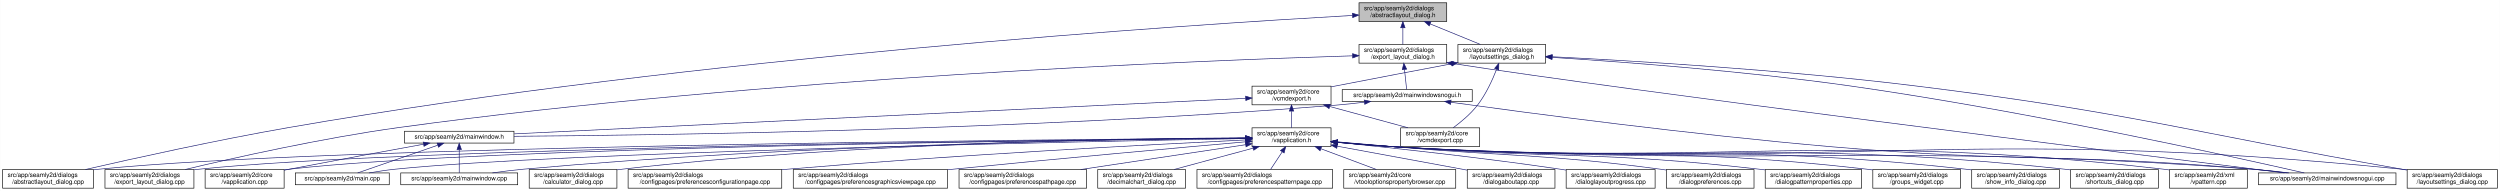
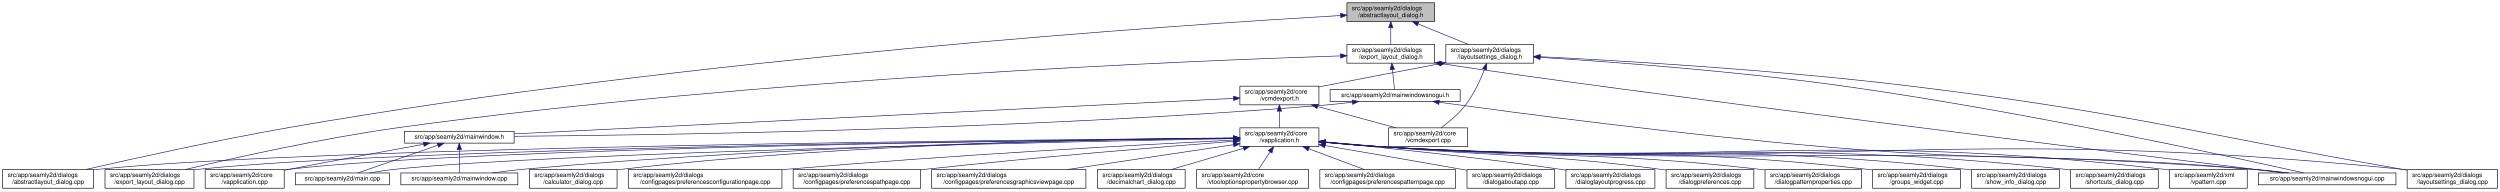
- <svg xmlns="http://www.w3.org/2000/svg" xmlns:xlink="http://www.w3.org/1999/xlink" width="4019pt" height="307pt" viewBox="0.00 0.00 4018.50 307.00">
+ <svg xmlns="http://www.w3.org/2000/svg" xmlns:xlink="http://www.w3.org/1999/xlink" width="4018pt" height="307pt" viewBox="0.00 0.00 4017.50 307.00">
  <g id="graph0" class="graph" transform="scale(1 1) rotate(0) translate(4 303)">
-     <polygon fill="white" stroke="transparent" points="-4,4 -4,-303 4014.5,-303 4014.5,4 -4,4" />
+     <polygon fill="white" stroke="transparent" points="-4,4 -4,-303 4013.5,-303 4013.5,4 -4,4" />
    <g id="node1" class="node">
      <g id="a_node1">
        <a xlink:title=" ">
-           <polygon fill="#bfbfbf" stroke="black" points="2180.5,-268.5 2180.5,-298.5 2321.5,-298.5 2321.5,-268.5 2180.5,-268.5" />
-           <text text-anchor="start" x="2188.5" y="-286.5" font-family="Helvetica,sans-Serif" font-size="10.00">src/app/seamly2d/dialogs</text>
-           <text text-anchor="middle" x="2251" y="-275.5" font-family="Helvetica,sans-Serif" font-size="10.00">/abstractlayout_dialog.h</text>
+           <polygon fill="#bfbfbf" stroke="black" points="2160.5,-268.5 2160.5,-298.5 2301.5,-298.5 2301.5,-268.5 2160.5,-268.5" />
+           <text text-anchor="start" x="2168.5" y="-286.5" font-family="Helvetica,sans-Serif" font-size="10.00">src/app/seamly2d/dialogs</text>
+           <text text-anchor="middle" x="2231" y="-275.5" font-family="Helvetica,sans-Serif" font-size="10.00">/abstractlayout_dialog.h</text>
        </a>
      </g>
    </g>
    <g id="node2" class="node">
      <g id="a_node2">
        <a xlink:href="../../dd/db4/abstractlayout__dialog_8cpp.html" target="_top" xlink:title=" ">
          <polygon fill="white" stroke="black" points="0,-0.5 0,-30.5 146,-30.5 146,-0.5 0,-0.5" />
          <text text-anchor="start" x="8" y="-18.5" font-family="Helvetica,sans-Serif" font-size="10.00">src/app/seamly2d/dialogs</text>
          <text text-anchor="middle" x="73" y="-7.5" font-family="Helvetica,sans-Serif" font-size="10.00">/abstractlayout_dialog.cpp</text>
        </a>
      </g>
    </g>
    <g id="edge1" class="edge">
-       <path fill="none" stroke="midnightblue" d="M2169.87,-278.17C1915.93,-263.76 1114.21,-211.74 460,-98 343.65,-77.77 208.95,-47.93 133.08,-30.53" />
-       <polygon fill="midnightblue" stroke="midnightblue" points="2169.94,-281.68 2180.12,-278.75 2170.33,-274.69 2169.94,-281.68" />
+       <path fill="none" stroke="midnightblue" d="M2150.34,-278.07C1898.75,-263.39 1106.54,-210.78 460,-98 343.66,-77.71 208.95,-47.89 133.08,-30.51" />
+       <polygon fill="midnightblue" stroke="midnightblue" points="2150.31,-281.57 2160.49,-278.66 2150.71,-274.58 2150.31,-281.57" />
    </g>
    <g id="node3" class="node">
      <g id="a_node3">
        <a xlink:href="../../d1/d8e/export__layout__dialog_8h.html" target="_top" xlink:title=" ">
-           <polygon fill="white" stroke="black" points="2180.5,-201.5 2180.5,-231.5 2321.5,-231.5 2321.5,-201.5 2180.5,-201.5" />
-           <text text-anchor="start" x="2188.5" y="-219.5" font-family="Helvetica,sans-Serif" font-size="10.00">src/app/seamly2d/dialogs</text>
-           <text text-anchor="middle" x="2251" y="-208.5" font-family="Helvetica,sans-Serif" font-size="10.00">/export_layout_dialog.h</text>
+           <polygon fill="white" stroke="black" points="2160.5,-201.5 2160.5,-231.5 2301.5,-231.5 2301.5,-201.5 2160.5,-201.5" />
+           <text text-anchor="start" x="2168.5" y="-219.5" font-family="Helvetica,sans-Serif" font-size="10.00">src/app/seamly2d/dialogs</text>
+           <text text-anchor="middle" x="2231" y="-208.5" font-family="Helvetica,sans-Serif" font-size="10.00">/export_layout_dialog.h</text>
        </a>
      </g>
    </g>
    <g id="edge2" class="edge">
-       <path fill="none" stroke="midnightblue" d="M2251,-258.11C2251,-249.15 2251,-239.32 2251,-231.58" />
-       <polygon fill="midnightblue" stroke="midnightblue" points="2247.5,-258.4 2251,-268.4 2254.5,-258.4 2247.5,-258.4" />
+       <path fill="none" stroke="midnightblue" d="M2231,-258.11C2231,-249.15 2231,-239.32 2231,-231.58" />
+       <polygon fill="midnightblue" stroke="midnightblue" points="2227.5,-258.4 2231,-268.4 2234.5,-258.4 2227.5,-258.4" />
    </g>
    <g id="node11" class="node">
      <g id="a_node11">
        <a xlink:href="../../d3/dd8/layoutsettings__dialog_8h.html" target="_top" xlink:title=" ">
-           <polygon fill="white" stroke="black" points="2339.5,-201.5 2339.5,-231.5 2480.5,-231.5 2480.5,-201.5 2339.5,-201.5" />
-           <text text-anchor="start" x="2347.5" y="-219.5" font-family="Helvetica,sans-Serif" font-size="10.00">src/app/seamly2d/dialogs</text>
-           <text text-anchor="middle" x="2410" y="-208.5" font-family="Helvetica,sans-Serif" font-size="10.00">/layoutsettings_dialog.h</text>
+           <polygon fill="white" stroke="black" points="2319.5,-201.5 2319.5,-231.5 2460.5,-231.5 2460.5,-201.5 2319.5,-201.5" />
+           <text text-anchor="start" x="2327.5" y="-219.5" font-family="Helvetica,sans-Serif" font-size="10.00">src/app/seamly2d/dialogs</text>
+           <text text-anchor="middle" x="2390" y="-208.5" font-family="Helvetica,sans-Serif" font-size="10.00">/layoutsettings_dialog.h</text>
        </a>
      </g>
    </g>
    <g id="edge11" class="edge">
-       <path fill="none" stroke="midnightblue" d="M2294.92,-264.54C2320.37,-254.14 2351.93,-241.24 2375.57,-231.58" />
-       <polygon fill="midnightblue" stroke="midnightblue" points="2293.43,-261.37 2285.5,-268.4 2296.08,-267.85 2293.43,-261.37" />
+       <path fill="none" stroke="midnightblue" d="M2274.92,-264.54C2300.37,-254.14 2331.93,-241.24 2355.57,-231.58" />
+       <polygon fill="midnightblue" stroke="midnightblue" points="2273.43,-261.37 2265.5,-268.4 2276.08,-267.85 2273.43,-261.37" />
    </g>
    <g id="node4" class="node">
      <g id="a_node4">
        <a xlink:href="../../dd/d54/export__layout__dialog_8cpp.html" target="_top" xlink:title=" ">
          <polygon fill="white" stroke="black" points="164.5,-0.5 164.5,-30.5 307.5,-30.5 307.5,-0.5 164.5,-0.5" />
          <text text-anchor="start" x="172.5" y="-18.5" font-family="Helvetica,sans-Serif" font-size="10.00">src/app/seamly2d/dialogs</text>
          <text text-anchor="middle" x="236" y="-7.5" font-family="Helvetica,sans-Serif" font-size="10.00">/export_layout_dialog.cpp</text>
        </a>
      </g>
    </g>
    <g id="edge3" class="edge">
-       <path fill="none" stroke="midnightblue" d="M2170.02,-213.26C1933.16,-205.94 1221.51,-178.34 637,-98 513.48,-81.02 370.86,-49.02 293.38,-30.57" />
-       <polygon fill="midnightblue" stroke="midnightblue" points="2170.16,-216.77 2180.26,-213.58 2170.38,-209.77 2170.16,-216.77" />
+       <path fill="none" stroke="midnightblue" d="M2150.2,-213.17C1915.45,-205.61 1213.59,-177.52 637,-98 513.49,-80.97 370.86,-48.98 293.38,-30.56" />
+       <polygon fill="midnightblue" stroke="midnightblue" points="2150.25,-216.67 2160.35,-213.49 2150.47,-209.67 2150.25,-216.67" />
    </g>
    <g id="node5" class="node">
      <g id="a_node5">
        <a xlink:href="../../d1/d82/mainwindowsnogui_8h.html" target="_top" xlink:title=" ">
-           <polygon fill="white" stroke="black" points="2153.5,-140 2153.5,-159 2362.5,-159 2362.5,-140 2153.5,-140" />
-           <text text-anchor="middle" x="2258" y="-147" font-family="Helvetica,sans-Serif" font-size="10.00">src/app/seamly2d/mainwindowsnogui.h</text>
+           <polygon fill="white" stroke="black" points="2133.5,-140 2133.5,-159 2342.5,-159 2342.5,-140 2133.5,-140" />
+           <text text-anchor="middle" x="2238" y="-147" font-family="Helvetica,sans-Serif" font-size="10.00">src/app/seamly2d/mainwindowsnogui.h</text>
        </a>
      </g>
    </g>
    <g id="edge4" class="edge">
-       <path fill="none" stroke="midnightblue" d="M2253.61,-191.25C2254.82,-180.02 2256.18,-167.38 2257.06,-159.19" />
-       <polygon fill="midnightblue" stroke="midnightblue" points="2250.11,-191.08 2252.52,-201.4 2257.07,-191.83 2250.11,-191.08" />
+       <path fill="none" stroke="midnightblue" d="M2233.61,-191.25C2234.82,-180.02 2236.18,-167.38 2237.06,-159.19" />
+       <polygon fill="midnightblue" stroke="midnightblue" points="2230.11,-191.08 2232.52,-201.4 2237.07,-191.83 2230.11,-191.08" />
    </g>
    <g id="node10" class="node">
      <g id="a_node10">
        <a xlink:href="../../d8/de8/mainwindowsnogui_8cpp.html" target="_top" xlink:title=" ">
-           <polygon fill="white" stroke="black" points="3626.5,-6 3626.5,-25 3847.5,-25 3847.5,-6 3626.5,-6" />
-           <text text-anchor="middle" x="3737" y="-13" font-family="Helvetica,sans-Serif" font-size="10.00">src/app/seamly2d/mainwindowsnogui.cpp</text>
+           <polygon fill="white" stroke="black" points="3625.5,-6 3625.5,-25 3846.5,-25 3846.5,-6 3625.5,-6" />
+           <text text-anchor="middle" x="3736" y="-13" font-family="Helvetica,sans-Serif" font-size="10.00">src/app/seamly2d/mainwindowsnogui.cpp</text>
        </a>
      </g>
    </g>
    <g id="edge10" class="edge">
-       <path fill="none" stroke="midnightblue" d="M2331.84,-200.76C2614.51,-156.91 3426.31,-55.17 3668.22,-25.04" />
-       <polygon fill="midnightblue" stroke="midnightblue" points="2330.94,-197.35 2321.6,-202.36 2332.03,-204.27 2330.94,-197.35" />
+       <path fill="none" stroke="midnightblue" d="M2311.55,-200.81C2597.52,-156.69 3420.99,-55.09 3666.29,-25.02" />
+       <polygon fill="midnightblue" stroke="midnightblue" points="2310.95,-197.36 2301.6,-202.35 2312.02,-204.27 2310.95,-197.36" />
    </g>
    <g id="node6" class="node">
      <g id="a_node6">
        <a xlink:href="../../d9/d53/mainwindow_8h.html" target="_top" xlink:title=" ">
          <polygon fill="white" stroke="black" points="646,-73 646,-92 822,-92 822,-73 646,-73" />
          <text text-anchor="middle" x="734" y="-80" font-family="Helvetica,sans-Serif" font-size="10.00">src/app/seamly2d/mainwindow.h</text>
        </a>
      </g>
    </g>
    <g id="edge5" class="edge">
-       <path fill="none" stroke="midnightblue" d="M2189.1,-138.71C2174.25,-136.89 2158.62,-135.19 2144,-134 1645.03,-93.42 1044.1,-85.45 822.02,-83.88" />
-       <polygon fill="midnightblue" stroke="midnightblue" points="2188.87,-142.21 2199.23,-139.99 2189.75,-135.27 2188.87,-142.21" />
+       <path fill="none" stroke="midnightblue" d="M2169.1,-138.72C2154.25,-136.9 2138.62,-135.19 2124,-134 1633.32,-93.96 1042.6,-85.67 822.39,-83.95" />
+       <polygon fill="midnightblue" stroke="midnightblue" points="2168.87,-142.22 2179.23,-140 2169.75,-135.27 2168.87,-142.22" />
    </g>
    <g id="edge9" class="edge">
-       <path fill="none" stroke="midnightblue" d="M2328.25,-138.57C2451.88,-121.45 2716.5,-86.35 2941,-67 3240.76,-41.16 3317.26,-57.06 3617,-31 3635.29,-29.41 3655.1,-27.21 3673.25,-25.01" />
-       <polygon fill="midnightblue" stroke="midnightblue" points="2327.59,-135.13 2318.16,-139.98 2328.55,-142.07 2327.59,-135.13" />
+       <path fill="none" stroke="midnightblue" d="M2308.97,-138.57C2433.87,-121.43 2701.21,-86.31 2928,-67 3233.09,-41.03 3310.94,-57.38 3616,-31 3634.29,-29.42 3654.1,-27.22 3672.25,-25.02" />
+       <polygon fill="midnightblue" stroke="midnightblue" points="2308.21,-135.14 2298.78,-139.97 2309.17,-142.07 2308.21,-135.14" />
    </g>
    <g id="node7" class="node">
      <g id="a_node7">
        <a xlink:href="../../d3/dd8/vapplication_8cpp.html" target="_top" xlink:title=" ">
          <polygon fill="white" stroke="black" points="325.5,-0.5 325.5,-30.5 452.5,-30.5 452.5,-0.5 325.5,-0.5" />
          <text text-anchor="start" x="333.5" y="-18.5" font-family="Helvetica,sans-Serif" font-size="10.00">src/app/seamly2d/core</text>
          <text text-anchor="middle" x="389" y="-7.5" font-family="Helvetica,sans-Serif" font-size="10.00">/vapplication.cpp</text>
        </a>
      </g>
    </g>
    <g id="edge6" class="edge">
      <path fill="none" stroke="midnightblue" d="M676.66,-71.16C621.38,-61.14 535.4,-45.37 461,-31 458.25,-30.47 455.43,-29.92 452.59,-29.36" />
      <polygon fill="midnightblue" stroke="midnightblue" points="676.15,-74.63 686.61,-72.97 677.4,-67.74 676.15,-74.63" />
    </g>
    <g id="node8" class="node">
      <g id="a_node8">
        <a xlink:href="../../dc/d14/app_2seamly2d_2main_8cpp.html" target="_top" xlink:title=" ">
          <polygon fill="white" stroke="black" points="470.5,-6 470.5,-25 621.5,-25 621.5,-6 470.5,-6" />
          <text text-anchor="middle" x="546" y="-13" font-family="Helvetica,sans-Serif" font-size="10.00">src/app/seamly2d/main.cpp</text>
        </a>
      </g>
    </g>
    <g id="edge7" class="edge">
      <path fill="none" stroke="midnightblue" d="M699.11,-69.44C661.81,-56.54 603.63,-36.42 570.77,-25.06" />
      <polygon fill="midnightblue" stroke="midnightblue" points="698.44,-72.91 709.04,-72.87 700.73,-66.29 698.44,-72.91" />
    </g>
    <g id="node9" class="node">
      <g id="a_node9">
        <a xlink:href="../../d8/dd9/mainwindow_8cpp.html" target="_top" xlink:title=" ">
          <polygon fill="white" stroke="black" points="640,-6 640,-25 828,-25 828,-6 640,-6" />
          <text text-anchor="middle" x="734" y="-13" font-family="Helvetica,sans-Serif" font-size="10.00">src/app/seamly2d/mainwindow.cpp</text>
        </a>
      </g>
    </g>
    <g id="edge8" class="edge">
      <path fill="none" stroke="midnightblue" d="M734,-62.54C734,-50.17 734,-34.62 734,-25.13" />
      <polygon fill="midnightblue" stroke="midnightblue" points="730.5,-62.73 734,-72.73 737.5,-62.73 730.5,-62.73" />
    </g>
    <g id="edge40" class="edge">
-       <path fill="none" stroke="midnightblue" d="M2491.12,-210.75C2600.15,-203.77 2799.82,-188.94 2969,-165 3252.38,-124.91 3589.68,-50.18 3700.06,-25.02" />
-       <polygon fill="midnightblue" stroke="midnightblue" points="2490.62,-207.27 2480.86,-211.4 2491.06,-214.26 2490.62,-207.27" />
+       <path fill="none" stroke="midnightblue" d="M2470.88,-210.81C2580.98,-203.86 2784.03,-188.98 2956,-165 3243.73,-124.87 3586.35,-50.17 3698.47,-25.02" />
+       <polygon fill="midnightblue" stroke="midnightblue" points="2470.61,-207.32 2460.85,-211.44 2471.05,-214.31 2470.61,-207.32" />
    </g>
    <g id="node12" class="node">
      <g id="a_node12">
        <a xlink:href="../../dd/d57/vcmdexport_8h.html" target="_top" xlink:title=" ">
-           <polygon fill="white" stroke="black" points="2008.5,-134.5 2008.5,-164.5 2135.5,-164.5 2135.5,-134.5 2008.5,-134.5" />
-           <text text-anchor="start" x="2016.5" y="-152.5" font-family="Helvetica,sans-Serif" font-size="10.00">src/app/seamly2d/core</text>
-           <text text-anchor="middle" x="2072" y="-141.5" font-family="Helvetica,sans-Serif" font-size="10.00">/vcmdexport.h</text>
+           <polygon fill="white" stroke="black" points="1988.5,-134.5 1988.5,-164.5 2115.5,-164.5 2115.5,-134.5 1988.5,-134.5" />
+           <text text-anchor="start" x="1996.5" y="-152.5" font-family="Helvetica,sans-Serif" font-size="10.00">src/app/seamly2d/core</text>
+           <text text-anchor="middle" x="2052" y="-141.5" font-family="Helvetica,sans-Serif" font-size="10.00">/vcmdexport.h</text>
        </a>
      </g>
    </g>
    <g id="edge12" class="edge">
-       <path fill="none" stroke="midnightblue" d="M2329.42,-200.44C2276.65,-190.52 2206.19,-177.17 2144,-165 2141.25,-164.46 2138.44,-163.91 2135.6,-163.35" />
-       <polygon fill="midnightblue" stroke="midnightblue" points="2328.92,-203.91 2339.39,-202.32 2330.21,-197.03 2328.92,-203.91" />
-     </g>
-     <g id="node26" class="node">
-       <g id="a_node26">
+       <path fill="none" stroke="midnightblue" d="M2309.42,-200.44C2256.65,-190.52 2186.19,-177.17 2124,-165 2121.25,-164.46 2118.44,-163.91 2115.6,-163.35" />
+       <polygon fill="midnightblue" stroke="midnightblue" points="2308.92,-203.91 2319.39,-202.32 2310.21,-197.03 2308.92,-203.91" />
+     </g>
+     <g id="node25" class="node">
+       <g id="a_node25">
        <a xlink:href="../../d0/dfa/layoutsettings__dialog_8cpp.html" target="_top" xlink:title=" ">
-           <polygon fill="white" stroke="black" points="3865.5,-0.5 3865.5,-30.5 4010.5,-30.5 4010.5,-0.5 3865.5,-0.5" />
-           <text text-anchor="start" x="3873.5" y="-18.5" font-family="Helvetica,sans-Serif" font-size="10.00">src/app/seamly2d/dialogs</text>
-           <text text-anchor="middle" x="3938" y="-7.5" font-family="Helvetica,sans-Serif" font-size="10.00">/layoutsettings_dialog.cpp</text>
+           <polygon fill="white" stroke="black" points="3864.5,-0.5 3864.5,-30.5 4009.5,-30.5 4009.5,-0.5 3864.5,-0.5" />
+           <text text-anchor="start" x="3872.5" y="-18.5" font-family="Helvetica,sans-Serif" font-size="10.00">src/app/seamly2d/dialogs</text>
+           <text text-anchor="middle" x="3937" y="-7.5" font-family="Helvetica,sans-Serif" font-size="10.00">/layoutsettings_dialog.cpp</text>
        </a>
      </g>
    </g>
    <g id="edge39" class="edge">
-       <path fill="none" stroke="midnightblue" d="M2491.25,-211.77C2616.65,-205.47 2864.74,-190.81 3074,-165 3424.4,-121.79 3509.23,-91.88 3857,-31 3859.67,-30.53 3862.4,-30.05 3865.15,-29.57" />
-       <polygon fill="midnightblue" stroke="midnightblue" points="2490.78,-208.29 2480.97,-212.29 2491.13,-215.29 2490.78,-208.29" />
+       <path fill="none" stroke="midnightblue" d="M2470.95,-211.85C2597.59,-205.59 2850.1,-190.92 3063,-165 3417.82,-121.8 3503.85,-92.27 3856,-31 3858.67,-30.53 3861.4,-30.06 3864.15,-29.58" />
+       <polygon fill="midnightblue" stroke="midnightblue" points="2470.76,-208.35 2460.94,-212.34 2471.1,-215.35 2470.76,-208.35" />
    </g>
    <g id="node30" class="node">
      <g id="a_node30">
        <a xlink:href="../../df/d9b/vcmdexport_8cpp.html" target="_top" xlink:title=" ">
-           <polygon fill="white" stroke="black" points="2247.5,-67.5 2247.5,-97.5 2374.5,-97.5 2374.5,-67.5 2247.5,-67.5" />
-           <text text-anchor="start" x="2255.5" y="-85.5" font-family="Helvetica,sans-Serif" font-size="10.00">src/app/seamly2d/core</text>
-           <text text-anchor="middle" x="2311" y="-74.5" font-family="Helvetica,sans-Serif" font-size="10.00">/vcmdexport.cpp</text>
+           <polygon fill="white" stroke="black" points="2227.5,-67.5 2227.5,-97.5 2354.5,-97.5 2354.5,-67.5 2227.5,-67.5" />
+           <text text-anchor="start" x="2235.5" y="-85.5" font-family="Helvetica,sans-Serif" font-size="10.00">src/app/seamly2d/core</text>
+           <text text-anchor="middle" x="2291" y="-74.5" font-family="Helvetica,sans-Serif" font-size="10.00">/vcmdexport.cpp</text>
        </a>
      </g>
    </g>
    <g id="edge38" class="edge">
-       <path fill="none" stroke="midnightblue" d="M2401.63,-191.45C2394.96,-174.37 2384.52,-151.46 2371,-134 2360,-119.79 2344.39,-106.81 2331.85,-97.56" />
-       <polygon fill="midnightblue" stroke="midnightblue" points="2398.5,-193.08 2405.28,-201.23 2405.06,-190.63 2398.5,-193.08" />
+       <path fill="none" stroke="midnightblue" d="M2381.63,-191.45C2374.96,-174.37 2364.52,-151.46 2351,-134 2340,-119.79 2324.39,-106.81 2311.85,-97.56" />
+       <polygon fill="midnightblue" stroke="midnightblue" points="2378.5,-193.08 2385.28,-201.23 2385.06,-190.63 2378.5,-193.08" />
    </g>
    <g id="edge37" class="edge">
-       <path fill="none" stroke="midnightblue" d="M1998.13,-144.91C1768.92,-133.78 1070.34,-99.84 822.42,-87.8" />
-       <polygon fill="midnightblue" stroke="midnightblue" points="1998.21,-148.42 2008.37,-145.41 1998.55,-141.43 1998.21,-148.42" />
+       <path fill="none" stroke="midnightblue" d="M1978.32,-144.87C1751.95,-133.7 1067.13,-99.93 822.25,-87.85" />
+       <polygon fill="midnightblue" stroke="midnightblue" points="1978.27,-148.37 1988.43,-145.36 1978.61,-141.38 1978.27,-148.37" />
    </g>
    <g id="node13" class="node">
      <g id="a_node13">
        <a xlink:href="../../d9/d02/vapplication_8h.html" target="_top" xlink:title=" ">
-           <polygon fill="white" stroke="black" points="2008.5,-67.5 2008.5,-97.5 2135.5,-97.5 2135.5,-67.5 2008.5,-67.5" />
-           <text text-anchor="start" x="2016.5" y="-85.5" font-family="Helvetica,sans-Serif" font-size="10.00">src/app/seamly2d/core</text>
-           <text text-anchor="middle" x="2072" y="-74.5" font-family="Helvetica,sans-Serif" font-size="10.00">/vapplication.h</text>
+           <polygon fill="white" stroke="black" points="1988.5,-67.5 1988.5,-97.5 2115.5,-97.5 2115.5,-67.5 1988.5,-67.5" />
+           <text text-anchor="start" x="1996.5" y="-85.5" font-family="Helvetica,sans-Serif" font-size="10.00">src/app/seamly2d/core</text>
+           <text text-anchor="middle" x="2052" y="-74.5" font-family="Helvetica,sans-Serif" font-size="10.00">/vapplication.h</text>
        </a>
      </g>
    </g>
    <g id="edge13" class="edge">
-       <path fill="none" stroke="midnightblue" d="M2072,-124.11C2072,-115.15 2072,-105.32 2072,-97.58" />
-       <polygon fill="midnightblue" stroke="midnightblue" points="2068.5,-124.4 2072,-134.4 2075.5,-124.4 2068.5,-124.4" />
+       <path fill="none" stroke="midnightblue" d="M2052,-124.11C2052,-115.15 2052,-105.32 2052,-97.58" />
+       <polygon fill="midnightblue" stroke="midnightblue" points="2048.5,-124.4 2052,-134.4 2055.5,-124.4 2048.5,-124.4" />
    </g>
    <g id="edge36" class="edge">
-       <path fill="none" stroke="midnightblue" d="M2133.22,-131.85C2172.19,-121.25 2222.1,-107.68 2259.12,-97.61" />
-       <polygon fill="midnightblue" stroke="midnightblue" points="2132.3,-128.47 2123.57,-134.48 2134.13,-135.23 2132.3,-128.47" />
+       <path fill="none" stroke="midnightblue" d="M2113.22,-131.85C2152.19,-121.25 2202.1,-107.68 2239.12,-97.61" />
+       <polygon fill="midnightblue" stroke="midnightblue" points="2112.3,-128.47 2103.57,-134.48 2114.13,-135.23 2112.3,-128.47" />
    </g>
    <g id="edge15" class="edge">
-       <path fill="none" stroke="midnightblue" d="M1998.4,-81.03C1692.75,-78.83 522.44,-68.12 155,-31 152.12,-30.71 149.2,-30.38 146.24,-30.01" />
-       <polygon fill="midnightblue" stroke="midnightblue" points="1998.45,-84.53 2008.48,-81.1 1998.5,-77.53 1998.45,-84.53" />
+       <path fill="none" stroke="midnightblue" d="M1978.15,-81C1674.12,-78.71 518.2,-67.74 155,-31 152.12,-30.71 149.2,-30.37 146.24,-30.01" />
+       <polygon fill="midnightblue" stroke="midnightblue" points="1978.15,-84.5 1988.18,-81.07 1978.21,-77.5 1978.15,-84.5" />
    </g>
    <g id="edge27" class="edge">
-       <path fill="none" stroke="midnightblue" d="M1998,-80.86C1708.18,-78.11 649.91,-65.86 316,-31 313.33,-30.72 310.62,-30.4 307.88,-30.06" />
-       <polygon fill="midnightblue" stroke="midnightblue" points="1998.35,-84.36 2008.39,-80.95 1998.42,-77.36 1998.35,-84.36" />
+       <path fill="none" stroke="midnightblue" d="M1977.87,-80.83C1689.98,-77.99 645.73,-65.48 316,-31 313.33,-30.72 310.62,-30.4 307.89,-30.06" />
+       <polygon fill="midnightblue" stroke="midnightblue" points="1978.16,-84.33 1988.2,-80.93 1978.23,-77.33 1978.16,-84.33" />
    </g>
    <g id="edge14" class="edge">
-       <path fill="none" stroke="midnightblue" d="M1998.21,-80.83C1724.13,-78.08 764.78,-66.1 461,-31 458.21,-30.68 455.37,-30.3 452.51,-29.89" />
-       <polygon fill="midnightblue" stroke="midnightblue" points="1998.41,-84.33 2008.45,-80.93 1998.48,-77.33 1998.41,-84.33" />
-     </g>
-     <g id="edge32" class="edge">
-       <path fill="none" stroke="midnightblue" d="M1998.05,-80.22C1742.88,-75.59 900.26,-58.56 631,-31 617.3,-29.6 602.47,-27.33 589.09,-25" />
-       <polygon fill="midnightblue" stroke="midnightblue" points="1998.25,-83.72 2008.32,-80.4 1998.38,-76.72 1998.25,-83.72" />
+       <path fill="none" stroke="midnightblue" d="M1978.21,-80.79C1706.31,-77.94 760.66,-65.68 461,-31 458.21,-30.68 455.37,-30.3 452.51,-29.89" />
+       <polygon fill="midnightblue" stroke="midnightblue" points="1978.33,-84.3 1988.36,-80.9 1978.4,-77.3 1978.33,-84.3" />
+     </g>
+     <g id="edge31" class="edge">
+       <path fill="none" stroke="midnightblue" d="M1978.21,-80.18C1725.55,-75.46 896.22,-58.21 631,-31 617.45,-29.61 602.79,-27.38 589.53,-25.07" />
+       <polygon fill="midnightblue" stroke="midnightblue" points="1978.32,-83.68 1988.38,-80.37 1978.45,-76.68 1978.32,-83.68" />
    </g>
    <g id="edge34" class="edge">
-       <path fill="none" stroke="midnightblue" d="M1997.97,-81.02C1805.93,-79.24 1276.12,-70.79 837,-31 820.81,-29.53 803.28,-27.31 787.34,-25.03" />
-       <polygon fill="midnightblue" stroke="midnightblue" points="1998.19,-84.53 2008.22,-81.12 1998.26,-77.53 1998.19,-84.53" />
+       <path fill="none" stroke="midnightblue" d="M1978.15,-80.96C1788.37,-79.01 1268.23,-70.22 837,-31 820.81,-29.53 803.28,-27.3 787.34,-25.03" />
+       <polygon fill="midnightblue" stroke="midnightblue" points="1978.25,-84.46 1988.29,-81.06 1978.32,-77.46 1978.25,-84.46" />
    </g>
    <g id="edge33" class="edge">
-       <path fill="none" stroke="midnightblue" d="M2145.76,-74.09C2174.51,-71.45 2207.77,-68.71 2238,-67 2850.12,-32.31 3005.54,-75.82 3617,-31 3636.15,-29.6 3656.94,-27.34 3675.75,-25.03" />
-       <polygon fill="midnightblue" stroke="midnightblue" points="2145.42,-70.6 2135.78,-75.01 2146.07,-77.57 2145.42,-70.6" />
+       <path fill="none" stroke="midnightblue" d="M2125.76,-74.08C2154.51,-71.44 2187.77,-68.71 2218,-67 2838.55,-31.94 2996.12,-76.33 3616,-31 3635.15,-29.6 3655.94,-27.35 3674.75,-25.03" />
+       <polygon fill="midnightblue" stroke="midnightblue" points="2125.42,-70.6 2115.78,-75.01 2126.07,-77.57 2125.42,-70.6" />
    </g>
    <g id="node14" class="node">
      <g id="a_node14">
        <a xlink:href="../../d7/dfa/calculator__dialog_8cpp.html" target="_top" xlink:title=" ">
          <polygon fill="white" stroke="black" points="846.5,-0.5 846.5,-30.5 987.5,-30.5 987.5,-0.5 846.5,-0.5" />
          <text text-anchor="start" x="854.5" y="-18.5" font-family="Helvetica,sans-Serif" font-size="10.00">src/app/seamly2d/dialogs</text>
          <text text-anchor="middle" x="917" y="-7.5" font-family="Helvetica,sans-Serif" font-size="10.00">/calculator_dialog.cpp</text>
        </a>
      </g>
    </g>
    <g id="edge16" class="edge">
-       <path fill="none" stroke="midnightblue" d="M1998.29,-81.45C1823.61,-80.59 1371.03,-74.02 996,-31 993.23,-30.68 990.41,-30.33 987.56,-29.94" />
-       <polygon fill="midnightblue" stroke="midnightblue" points="1998.38,-84.95 2008.39,-81.5 1998.41,-77.95 1998.38,-84.95" />
+       <path fill="none" stroke="midnightblue" d="M1978.15,-81.36C1805.63,-80.29 1362.98,-73.26 996,-31 993.23,-30.68 990.41,-30.32 987.57,-29.93" />
+       <polygon fill="midnightblue" stroke="midnightblue" points="1978.36,-84.86 1988.38,-81.42 1978.4,-77.86 1978.36,-84.86" />
    </g>
    <g id="node15" class="node">
      <g id="a_node15">
        <a xlink:href="../../d2/d2d/preferencesconfigurationpage_8cpp.html" target="_top" xlink:title=" ">
          <polygon fill="white" stroke="black" points="1005.5,-0.5 1005.5,-30.5 1252.5,-30.5 1252.5,-0.5 1005.5,-0.5" />
          <text text-anchor="start" x="1013.5" y="-18.5" font-family="Helvetica,sans-Serif" font-size="10.00">src/app/seamly2d/dialogs</text>
          <text text-anchor="middle" x="1129" y="-7.5" font-family="Helvetica,sans-Serif" font-size="10.00">/configpages/preferencesconfigurationpage.cpp</text>
        </a>
      </g>
    </g>
    <g id="edge17" class="edge">
-       <path fill="none" stroke="midnightblue" d="M1998.03,-78.04C1855.48,-71.11 1532.83,-54.19 1262,-31 1258.88,-30.73 1255.71,-30.45 1252.52,-30.16" />
-       <polygon fill="midnightblue" stroke="midnightblue" points="1998.24,-81.55 2008.39,-78.54 1998.57,-74.56 1998.24,-81.55" />
+       <path fill="none" stroke="midnightblue" d="M1978.18,-77.91C1838.17,-70.86 1524.47,-53.87 1261,-31 1258.24,-30.76 1255.46,-30.51 1252.65,-30.26" />
+       <polygon fill="midnightblue" stroke="midnightblue" points="1978.19,-81.42 1988.36,-78.42 1978.54,-74.43 1978.19,-81.42" />
    </g>
    <g id="node16" class="node">
      <g id="a_node16">
-         <a xlink:href="../../d9/d70/preferencesgraphicsviewpage_8cpp.html" target="_top" xlink:title=" ">
-           <polygon fill="white" stroke="black" points="1271,-0.5 1271,-30.5 1519,-30.5 1519,-0.5 1271,-0.5" />
-           <text text-anchor="start" x="1279" y="-18.5" font-family="Helvetica,sans-Serif" font-size="10.00">src/app/seamly2d/dialogs</text>
-           <text text-anchor="middle" x="1395" y="-7.5" font-family="Helvetica,sans-Serif" font-size="10.00">/configpages/preferencesgraphicsviewpage.cpp</text>
+         <a xlink:href="../../dc/d20/preferencespathpage_8cpp.html" target="_top" xlink:title=" ">
+           <polygon fill="white" stroke="black" points="1270.5,-0.5 1270.5,-30.5 1475.5,-30.5 1475.5,-0.5 1270.5,-0.5" />
+           <text text-anchor="start" x="1278.5" y="-18.5" font-family="Helvetica,sans-Serif" font-size="10.00">src/app/seamly2d/dialogs</text>
+           <text text-anchor="middle" x="1373" y="-7.5" font-family="Helvetica,sans-Serif" font-size="10.00">/configpages/preferencespathpage.cpp</text>
        </a>
      </g>
    </g>
    <g id="edge18" class="edge">
-       <path fill="none" stroke="midnightblue" d="M1998.18,-75.02C1893.52,-65.76 1696.05,-47.96 1528,-31 1525.11,-30.71 1522.19,-30.41 1519.24,-30.11" />
-       <polygon fill="midnightblue" stroke="midnightblue" points="1998.05,-78.53 2008.32,-75.92 1998.66,-71.55 1998.05,-78.53" />
+       <path fill="none" stroke="midnightblue" d="M1978.28,-75.92C1869.86,-67.5 1661.08,-50.43 1484,-31 1481.3,-30.7 1478.55,-30.4 1475.79,-30.08" />
+       <polygon fill="midnightblue" stroke="midnightblue" points="1978.21,-79.43 1988.45,-76.71 1978.75,-72.45 1978.21,-79.43" />
    </g>
    <g id="node17" class="node">
      <g id="a_node17">
-         <a xlink:href="../../dc/d20/preferencespathpage_8cpp.html" target="_top" xlink:title=" ">
-           <polygon fill="white" stroke="black" points="1537.5,-0.5 1537.5,-30.5 1742.5,-30.5 1742.5,-0.5 1537.5,-0.5" />
-           <text text-anchor="start" x="1545.5" y="-18.5" font-family="Helvetica,sans-Serif" font-size="10.00">src/app/seamly2d/dialogs</text>
-           <text text-anchor="middle" x="1640" y="-7.5" font-family="Helvetica,sans-Serif" font-size="10.00">/configpages/preferencespathpage.cpp</text>
+         <a xlink:href="../../d9/d70/preferencesgraphicsviewpage_8cpp.html" target="_top" xlink:title=" ">
+           <polygon fill="white" stroke="black" points="1493,-0.5 1493,-30.5 1741,-30.5 1741,-0.5 1493,-0.5" />
+           <text text-anchor="start" x="1501" y="-18.5" font-family="Helvetica,sans-Serif" font-size="10.00">src/app/seamly2d/dialogs</text>
+           <text text-anchor="middle" x="1617" y="-7.5" font-family="Helvetica,sans-Serif" font-size="10.00">/configpages/preferencesgraphicsviewpage.cpp</text>
        </a>
      </g>
    </g>
    <g id="edge19" class="edge">
-       <path fill="none" stroke="midnightblue" d="M1998.19,-70.39C1924.96,-59.38 1812.5,-42.45 1733.16,-30.52" />
-       <polygon fill="midnightblue" stroke="midnightblue" points="1997.85,-73.88 2008.26,-71.91 1998.89,-66.96 1997.85,-73.88" />
+       <path fill="none" stroke="midnightblue" d="M1978.16,-70.47C1904.5,-59.46 1791.07,-42.51 1711.02,-30.55" />
+       <polygon fill="midnightblue" stroke="midnightblue" points="1977.87,-73.96 1988.28,-71.98 1978.91,-67.04 1977.87,-73.96" />
    </g>
    <g id="node18" class="node">
      <g id="a_node18">
        <a xlink:href="../../dd/dc2/decimalchart__dialog_8cpp.html" target="_top" xlink:title=" ">
-           <polygon fill="white" stroke="black" points="1760.5,-0.5 1760.5,-30.5 1901.5,-30.5 1901.5,-0.5 1760.5,-0.5" />
-           <text text-anchor="start" x="1768.5" y="-18.5" font-family="Helvetica,sans-Serif" font-size="10.00">src/app/seamly2d/dialogs</text>
-           <text text-anchor="middle" x="1831" y="-7.5" font-family="Helvetica,sans-Serif" font-size="10.00">/decimalchart_dialog.cpp</text>
+           <polygon fill="white" stroke="black" points="1759.5,-0.5 1759.5,-30.5 1900.5,-30.5 1900.5,-0.5 1759.5,-0.5" />
+           <text text-anchor="start" x="1767.5" y="-18.5" font-family="Helvetica,sans-Serif" font-size="10.00">src/app/seamly2d/dialogs</text>
+           <text text-anchor="middle" x="1830" y="-7.5" font-family="Helvetica,sans-Serif" font-size="10.00">/decimalchart_dialog.cpp</text>
        </a>
      </g>
    </g>
    <g id="edge20" class="edge">
-       <path fill="none" stroke="midnightblue" d="M2010.27,-64.85C1970.97,-54.25 1920.64,-40.68 1883.32,-30.61" />
-       <polygon fill="midnightblue" stroke="midnightblue" points="2009.44,-68.25 2020,-67.48 2011.26,-61.49 2009.44,-68.25" />
+       <path fill="none" stroke="midnightblue" d="M1994.21,-64.58C1958.15,-54.02 1912.28,-40.59 1878.19,-30.61" />
+       <polygon fill="midnightblue" stroke="midnightblue" points="1993.52,-68.02 2004.1,-67.48 1995.49,-61.31 1993.52,-68.02" />
    </g>
    <g id="node19" class="node">
      <g id="a_node19">
-         <a xlink:href="../../dc/d63/preferencespatternpage_8cpp.html" target="_top" xlink:title=" ">
-           <polygon fill="white" stroke="black" points="1920,-0.5 1920,-30.5 2138,-30.5 2138,-0.5 1920,-0.5" />
-           <text text-anchor="start" x="1928" y="-18.5" font-family="Helvetica,sans-Serif" font-size="10.00">src/app/seamly2d/dialogs</text>
-           <text text-anchor="middle" x="2029" y="-7.5" font-family="Helvetica,sans-Serif" font-size="10.00">/configpages/preferencespatternpage.cpp</text>
+         <a xlink:href="../../d2/d00/vtooloptionspropertybrowser_8cpp.html" target="_top" xlink:title=" ">
+           <polygon fill="white" stroke="black" points="1919,-0.5 1919,-30.5 2099,-30.5 2099,-0.5 1919,-0.5" />
+           <text text-anchor="start" x="1927" y="-18.5" font-family="Helvetica,sans-Serif" font-size="10.00">src/app/seamly2d/core</text>
+           <text text-anchor="middle" x="2009" y="-7.5" font-family="Helvetica,sans-Serif" font-size="10.00">/vtooloptionspropertybrowser.cpp</text>
        </a>
      </g>
    </g>
    <g id="edge21" class="edge">
-       <path fill="none" stroke="midnightblue" d="M2057.03,-58.87C2050.8,-49.46 2043.77,-38.83 2038.31,-30.58" />
-       <polygon fill="midnightblue" stroke="midnightblue" points="2054.23,-60.99 2062.67,-67.4 2060.07,-57.12 2054.23,-60.99" />
+       <path fill="none" stroke="midnightblue" d="M2037.03,-58.87C2030.8,-49.46 2023.77,-38.83 2018.31,-30.58" />
+       <polygon fill="midnightblue" stroke="midnightblue" points="2034.23,-60.99 2042.67,-67.4 2040.07,-57.12 2034.23,-60.99" />
    </g>
    <g id="node20" class="node">
      <g id="a_node20">
-         <a xlink:href="../../d2/d00/vtooloptionspropertybrowser_8cpp.html" target="_top" xlink:title=" ">
-           <polygon fill="white" stroke="black" points="2156,-0.5 2156,-30.5 2336,-30.5 2336,-0.5 2156,-0.5" />
-           <text text-anchor="start" x="2164" y="-18.5" font-family="Helvetica,sans-Serif" font-size="10.00">src/app/seamly2d/core</text>
-           <text text-anchor="middle" x="2246" y="-7.5" font-family="Helvetica,sans-Serif" font-size="10.00">/vtooloptionspropertybrowser.cpp</text>
+         <a xlink:href="../../dc/d63/preferencespatternpage_8cpp.html" target="_top" xlink:title=" ">
+           <polygon fill="white" stroke="black" points="2117,-0.5 2117,-30.5 2335,-30.5 2335,-0.5 2117,-0.5" />
+           <text text-anchor="start" x="2125" y="-18.5" font-family="Helvetica,sans-Serif" font-size="10.00">src/app/seamly2d/dialogs</text>
+           <text text-anchor="middle" x="2226" y="-7.5" font-family="Helvetica,sans-Serif" font-size="10.00">/configpages/preferencespatternpage.cpp</text>
        </a>
      </g>
    </g>
    <g id="edge22" class="edge">
-       <path fill="none" stroke="midnightblue" d="M2119.33,-63.82C2147.3,-53.37 2182.23,-40.32 2208.32,-30.58" />
-       <polygon fill="midnightblue" stroke="midnightblue" points="2117.9,-60.62 2109.76,-67.4 2120.35,-67.18 2117.9,-60.62" />
+       <path fill="none" stroke="midnightblue" d="M2099.33,-63.82C2127.3,-53.37 2162.23,-40.32 2188.32,-30.58" />
+       <polygon fill="midnightblue" stroke="midnightblue" points="2097.9,-60.62 2089.76,-67.4 2100.35,-67.18 2097.9,-60.62" />
    </g>
    <g id="node21" class="node">
      <g id="a_node21">
        <a xlink:href="../../dd/d64/dialogaboutapp_8cpp.html" target="_top" xlink:title=" ">
-           <polygon fill="white" stroke="black" points="2354.5,-0.5 2354.5,-30.5 2495.5,-30.5 2495.5,-0.5 2354.5,-0.5" />
-           <text text-anchor="start" x="2362.5" y="-18.5" font-family="Helvetica,sans-Serif" font-size="10.00">src/app/seamly2d/dialogs</text>
-           <text text-anchor="middle" x="2425" y="-7.5" font-family="Helvetica,sans-Serif" font-size="10.00">/dialogaboutapp.cpp</text>
+           <polygon fill="white" stroke="black" points="2353.5,-0.5 2353.5,-30.5 2494.5,-30.5 2494.5,-0.5 2353.5,-0.5" />
+           <text text-anchor="start" x="2361.5" y="-18.5" font-family="Helvetica,sans-Serif" font-size="10.00">src/app/seamly2d/dialogs</text>
+           <text text-anchor="middle" x="2424" y="-7.5" font-family="Helvetica,sans-Serif" font-size="10.00">/dialogaboutapp.cpp</text>
        </a>
      </g>
    </g>
    <g id="edge23" class="edge">
-       <path fill="none" stroke="midnightblue" d="M2145.52,-67.96C2206.91,-56.66 2293.87,-40.65 2354.42,-29.5" />
-       <polygon fill="midnightblue" stroke="midnightblue" points="2144.72,-64.55 2135.52,-69.8 2145.99,-71.44 2144.72,-64.55" />
+       <path fill="none" stroke="midnightblue" d="M2125.52,-68.95C2184.58,-58.83 2269.65,-44.17 2344,-31 2347.06,-30.46 2350.18,-29.9 2353.34,-29.34" />
+       <polygon fill="midnightblue" stroke="midnightblue" points="2124.8,-65.53 2115.54,-70.66 2125.98,-72.42 2124.8,-65.53" />
    </g>
    <g id="node22" class="node">
      <g id="a_node22">
        <a xlink:href="../../d6/d89/dialoglayoutprogress_8cpp.html" target="_top" xlink:title=" ">
-           <polygon fill="white" stroke="black" points="2513.5,-0.5 2513.5,-30.5 2656.5,-30.5 2656.5,-0.5 2513.5,-0.5" />
-           <text text-anchor="start" x="2521.5" y="-18.5" font-family="Helvetica,sans-Serif" font-size="10.00">src/app/seamly2d/dialogs</text>
-           <text text-anchor="middle" x="2585" y="-7.5" font-family="Helvetica,sans-Serif" font-size="10.00">/dialoglayoutprogress.cpp</text>
+           <polygon fill="white" stroke="black" points="2512.5,-0.5 2512.5,-30.5 2655.5,-30.5 2655.5,-0.5 2512.5,-0.5" />
+           <text text-anchor="start" x="2520.5" y="-18.5" font-family="Helvetica,sans-Serif" font-size="10.00">src/app/seamly2d/dialogs</text>
+           <text text-anchor="middle" x="2584" y="-7.5" font-family="Helvetica,sans-Serif" font-size="10.00">/dialoglayoutprogress.cpp</text>
        </a>
      </g>
    </g>
    <g id="edge24" class="edge">
-       <path fill="none" stroke="midnightblue" d="M2146.05,-74.23C2232.23,-65.44 2378.74,-49.52 2504,-31 2507.11,-30.54 2510.28,-30.05 2513.48,-29.55" />
-       <polygon fill="midnightblue" stroke="midnightblue" points="2145.44,-70.77 2135.84,-75.26 2146.14,-77.73 2145.44,-70.77" />
+       <path fill="none" stroke="midnightblue" d="M2125.7,-74.75C2215.15,-66.2 2370.49,-50.26 2503,-31 2506.11,-30.55 2509.28,-30.07 2512.49,-29.56" />
+       <polygon fill="midnightblue" stroke="midnightblue" points="2125.28,-71.27 2115.65,-75.7 2125.94,-78.24 2125.28,-71.27" />
    </g>
    <g id="node23" class="node">
      <g id="a_node23">
        <a xlink:href="../../d5/dc5/dialogpreferences_8cpp.html" target="_top" xlink:title=" ">
-           <polygon fill="white" stroke="black" points="2674.5,-0.5 2674.5,-30.5 2815.5,-30.5 2815.5,-0.5 2674.5,-0.5" />
-           <text text-anchor="start" x="2682.5" y="-18.5" font-family="Helvetica,sans-Serif" font-size="10.00">src/app/seamly2d/dialogs</text>
-           <text text-anchor="middle" x="2745" y="-7.5" font-family="Helvetica,sans-Serif" font-size="10.00">/dialogpreferences.cpp</text>
+           <polygon fill="white" stroke="black" points="2673.5,-0.5 2673.5,-30.5 2814.5,-30.5 2814.5,-0.5 2673.5,-0.5" />
+           <text text-anchor="start" x="2681.5" y="-18.5" font-family="Helvetica,sans-Serif" font-size="10.00">src/app/seamly2d/dialogs</text>
+           <text text-anchor="middle" x="2744" y="-7.5" font-family="Helvetica,sans-Serif" font-size="10.00">/dialogpreferences.cpp</text>
        </a>
      </g>
    </g>
    <g id="edge25" class="edge">
-       <path fill="none" stroke="midnightblue" d="M2145.82,-75C2174.59,-72.48 2207.83,-69.59 2238,-67 2427.75,-50.71 2476.2,-56.01 2665,-31 2668.08,-30.59 2671.22,-30.15 2674.39,-29.67" />
-       <polygon fill="midnightblue" stroke="midnightblue" points="2145.5,-71.52 2135.85,-75.88 2146.11,-78.49 2145.5,-71.52" />
+       <path fill="none" stroke="midnightblue" d="M2125.82,-74.95C2154.58,-72.42 2187.83,-69.54 2218,-67 2416.17,-50.35 2466.81,-56.76 2664,-31 2667.08,-30.6 2670.22,-30.16 2673.39,-29.69" />
+       <polygon fill="midnightblue" stroke="midnightblue" points="2125.5,-71.46 2115.84,-75.82 2126.11,-78.43 2125.5,-71.46" />
    </g>
    <g id="node24" class="node">
      <g id="a_node24">
        <a xlink:href="../../d5/d18/dialogpatternproperties_8cpp.html" target="_top" xlink:title=" ">
-           <polygon fill="white" stroke="black" points="2833.5,-0.5 2833.5,-30.5 2988.5,-30.5 2988.5,-0.5 2833.5,-0.5" />
-           <text text-anchor="start" x="2841.5" y="-18.5" font-family="Helvetica,sans-Serif" font-size="10.00">src/app/seamly2d/dialogs</text>
-           <text text-anchor="middle" x="2911" y="-7.5" font-family="Helvetica,sans-Serif" font-size="10.00">/dialogpatternproperties.cpp</text>
+           <polygon fill="white" stroke="black" points="2832.5,-0.5 2832.5,-30.5 2987.5,-30.5 2987.5,-0.5 2832.5,-0.5" />
+           <text text-anchor="start" x="2840.5" y="-18.5" font-family="Helvetica,sans-Serif" font-size="10.00">src/app/seamly2d/dialogs</text>
+           <text text-anchor="middle" x="2910" y="-7.5" font-family="Helvetica,sans-Serif" font-size="10.00">/dialogpatternproperties.cpp</text>
        </a>
      </g>
    </g>
    <g id="edge26" class="edge">
-       <path fill="none" stroke="midnightblue" d="M2145.79,-74.64C2174.56,-72.08 2207.81,-69.25 2238,-67 2498.22,-47.65 2564.74,-60.49 2824,-31 2827.04,-30.65 2830.14,-30.27 2833.27,-29.87" />
-       <polygon fill="midnightblue" stroke="midnightblue" points="2145.47,-71.16 2135.82,-75.54 2146.09,-78.13 2145.47,-71.16" />
-     </g>
-     <g id="node25" class="node">
-       <g id="a_node25">
+       <path fill="none" stroke="midnightblue" d="M2125.79,-74.61C2154.55,-72.04 2187.8,-69.22 2218,-67 2486.64,-47.28 2555.33,-61.18 2823,-31 2826.04,-30.66 2829.14,-30.28 2832.27,-29.87" />
+       <polygon fill="midnightblue" stroke="midnightblue" points="2125.46,-71.13 2115.82,-75.51 2126.09,-78.1 2125.46,-71.13" />
+     </g>
+     <g id="edge28" class="edge">
+       <path fill="none" stroke="midnightblue" d="M2125.75,-74.02C2154.51,-71.38 2187.77,-68.65 2218,-67 2945.09,-27.3 3131.43,-103.37 3856,-31 3858.7,-30.73 3861.45,-30.42 3864.22,-30.08" />
+       <polygon fill="midnightblue" stroke="midnightblue" points="2125.41,-70.54 2115.78,-74.95 2126.06,-77.51 2125.41,-70.54" />
+     </g>
+     <g id="node26" class="node">
+       <g id="a_node26">
        <a xlink:href="../../db/d5c/groups__widget_8cpp.html" target="_top" xlink:title=" ">
-           <polygon fill="white" stroke="black" points="3006.5,-0.5 3006.5,-30.5 3147.5,-30.5 3147.5,-0.5 3006.5,-0.5" />
-           <text text-anchor="start" x="3014.5" y="-18.5" font-family="Helvetica,sans-Serif" font-size="10.00">src/app/seamly2d/dialogs</text>
-           <text text-anchor="middle" x="3077" y="-7.5" font-family="Helvetica,sans-Serif" font-size="10.00">/groups_widget.cpp</text>
-         </a>
-       </g>
-     </g>
-     <g id="edge28" class="edge">
-       <path fill="none" stroke="midnightblue" d="M2145.78,-74.42C2174.54,-71.83 2207.79,-69.03 2238,-67 2574.95,-44.3 2661.45,-69.2 2997,-31 3000.09,-30.65 3003.23,-30.25 3006.4,-29.82" />
-       <polygon fill="midnightblue" stroke="midnightblue" points="2145.45,-70.94 2135.8,-75.33 2146.08,-77.91 2145.45,-70.94" />
+           <polygon fill="white" stroke="black" points="3005.5,-0.5 3005.5,-30.5 3146.5,-30.5 3146.5,-0.5 3005.5,-0.5" />
+           <text text-anchor="start" x="3013.5" y="-18.5" font-family="Helvetica,sans-Serif" font-size="10.00">src/app/seamly2d/dialogs</text>
+           <text text-anchor="middle" x="3076" y="-7.5" font-family="Helvetica,sans-Serif" font-size="10.00">/groups_widget.cpp</text>
+         </a>
+       </g>
    </g>
    <g id="edge29" class="edge">
-       <path fill="none" stroke="midnightblue" d="M2145.75,-74.02C2174.51,-71.38 2207.77,-68.65 2238,-67 2956.66,-27.66 3140.84,-102.63 3857,-31 3859.7,-30.73 3862.45,-30.42 3865.22,-30.08" />
-       <polygon fill="midnightblue" stroke="midnightblue" points="2145.41,-70.54 2135.78,-74.95 2146.06,-77.51 2145.41,-70.54" />
+       <path fill="none" stroke="midnightblue" d="M2125.78,-74.4C2154.54,-71.81 2187.79,-69.02 2218,-67 2563.38,-43.93 2652.05,-69.95 2996,-31 2999.09,-30.65 3002.23,-30.25 3005.41,-29.82" />
+       <polygon fill="midnightblue" stroke="midnightblue" points="2125.44,-70.92 2115.8,-75.31 2126.08,-77.89 2125.44,-70.92" />
    </g>
    <g id="node27" class="node">
      <g id="a_node27">
        <a xlink:href="../../d2/df4/show__info__dialog_8cpp.html" target="_top" xlink:title=" ">
-           <polygon fill="white" stroke="black" points="3165.5,-0.5 3165.5,-30.5 3306.5,-30.5 3306.5,-0.5 3165.5,-0.5" />
-           <text text-anchor="start" x="3173.5" y="-18.5" font-family="Helvetica,sans-Serif" font-size="10.00">src/app/seamly2d/dialogs</text>
-           <text text-anchor="middle" x="3236" y="-7.5" font-family="Helvetica,sans-Serif" font-size="10.00">/show_info_dialog.cpp</text>
+           <polygon fill="white" stroke="black" points="3164.5,-0.5 3164.5,-30.5 3305.5,-30.5 3305.5,-0.5 3164.5,-0.5" />
+           <text text-anchor="start" x="3172.5" y="-18.5" font-family="Helvetica,sans-Serif" font-size="10.00">src/app/seamly2d/dialogs</text>
+           <text text-anchor="middle" x="3235" y="-7.5" font-family="Helvetica,sans-Serif" font-size="10.00">/show_info_dialog.cpp</text>
        </a>
      </g>
    </g>
    <g id="edge30" class="edge">
-       <path fill="none" stroke="midnightblue" d="M2145.77,-74.29C2174.53,-71.68 2207.78,-68.91 2238,-67 2645.5,-41.23 2750.12,-75.52 3156,-31 3159.09,-30.66 3162.23,-30.27 3165.41,-29.85" />
-       <polygon fill="midnightblue" stroke="midnightblue" points="2145.44,-70.81 2135.8,-75.21 2146.07,-77.78 2145.44,-70.81" />
+       <path fill="none" stroke="midnightblue" d="M2125.77,-74.28C2154.53,-71.67 2187.78,-68.9 2218,-67 2633.93,-40.86 2740.71,-76.27 3155,-31 3158.09,-30.66 3161.23,-30.28 3164.41,-29.85" />
+       <polygon fill="midnightblue" stroke="midnightblue" points="2125.43,-70.8 2115.8,-75.2 2126.07,-77.77 2125.43,-70.8" />
    </g>
    <g id="node28" class="node">
      <g id="a_node28">
        <a xlink:href="../../dd/d84/shortcuts__dialog_8cpp.html" target="_top" xlink:title=" ">
-           <polygon fill="white" stroke="black" points="3324.5,-0.5 3324.5,-30.5 3465.5,-30.5 3465.5,-0.5 3324.5,-0.5" />
-           <text text-anchor="start" x="3332.5" y="-18.5" font-family="Helvetica,sans-Serif" font-size="10.00">src/app/seamly2d/dialogs</text>
-           <text text-anchor="middle" x="3395" y="-7.5" font-family="Helvetica,sans-Serif" font-size="10.00">/shortcuts_dialog.cpp</text>
-         </a>
-       </g>
-     </g>
-     <g id="edge31" class="edge">
-       <path fill="none" stroke="midnightblue" d="M2145.76,-74.2C2174.52,-71.58 2207.78,-68.82 2238,-67 2716.06,-38.15 2838.77,-81.84 3315,-31 3318.09,-30.67 3321.24,-30.29 3324.41,-29.87" />
-       <polygon fill="midnightblue" stroke="midnightblue" points="2145.43,-70.72 2135.79,-75.12 2146.07,-77.69 2145.43,-70.72" />
+           <polygon fill="white" stroke="black" points="3323.5,-0.5 3323.5,-30.5 3464.5,-30.5 3464.5,-0.5 3323.5,-0.5" />
+           <text text-anchor="start" x="3331.5" y="-18.5" font-family="Helvetica,sans-Serif" font-size="10.00">src/app/seamly2d/dialogs</text>
+           <text text-anchor="middle" x="3394" y="-7.5" font-family="Helvetica,sans-Serif" font-size="10.00">/shortcuts_dialog.cpp</text>
+         </a>
+       </g>
+     </g>
+     <g id="edge32" class="edge">
+       <path fill="none" stroke="midnightblue" d="M2125.76,-74.19C2154.52,-71.57 2187.78,-68.81 2218,-67 2704.5,-37.78 2829.37,-82.6 3314,-31 3317.09,-30.67 3320.24,-30.29 3323.41,-29.87" />
+       <polygon fill="midnightblue" stroke="midnightblue" points="2125.43,-70.71 2115.79,-75.11 2126.07,-77.68 2125.43,-70.71" />
    </g>
    <g id="node29" class="node">
      <g id="a_node29">
        <a xlink:href="../../d3/d49/vpattern_8cpp.html" target="_top" xlink:title=" ">
-           <polygon fill="white" stroke="black" points="3483.5,-0.5 3483.5,-30.5 3608.5,-30.5 3608.5,-0.5 3483.5,-0.5" />
-           <text text-anchor="start" x="3491.5" y="-18.5" font-family="Helvetica,sans-Serif" font-size="10.00">src/app/seamly2d/xml</text>
-           <text text-anchor="middle" x="3546" y="-7.5" font-family="Helvetica,sans-Serif" font-size="10.00">/vpattern.cpp</text>
+           <polygon fill="white" stroke="black" points="3482.5,-0.5 3482.5,-30.5 3607.5,-30.5 3607.5,-0.5 3482.5,-0.5" />
+           <text text-anchor="start" x="3490.5" y="-18.5" font-family="Helvetica,sans-Serif" font-size="10.00">src/app/seamly2d/xml</text>
+           <text text-anchor="middle" x="3545" y="-7.5" font-family="Helvetica,sans-Serif" font-size="10.00">/vpattern.cpp</text>
        </a>
      </g>
    </g>
    <g id="edge35" class="edge">
-       <path fill="none" stroke="midnightblue" d="M2145.76,-74.13C2174.52,-71.5 2207.77,-68.76 2238,-67 2786.64,-35.08 2928,-93.47 3474,-31 3477.04,-30.65 3480.14,-30.24 3483.27,-29.78" />
-       <polygon fill="midnightblue" stroke="midnightblue" points="2145.42,-70.65 2135.79,-75.06 2146.07,-77.62 2145.42,-70.65" />
+       <path fill="none" stroke="midnightblue" d="M2125.76,-74.13C2154.52,-71.5 2187.77,-68.75 2218,-67 2775.07,-34.71 2918.6,-94.31 3473,-31 3476.04,-30.65 3479.14,-30.24 3482.27,-29.79" />
+       <polygon fill="midnightblue" stroke="midnightblue" points="2125.42,-70.64 2115.79,-75.05 2126.07,-77.61 2125.42,-70.64" />
    </g>
  </g>
</svg>
